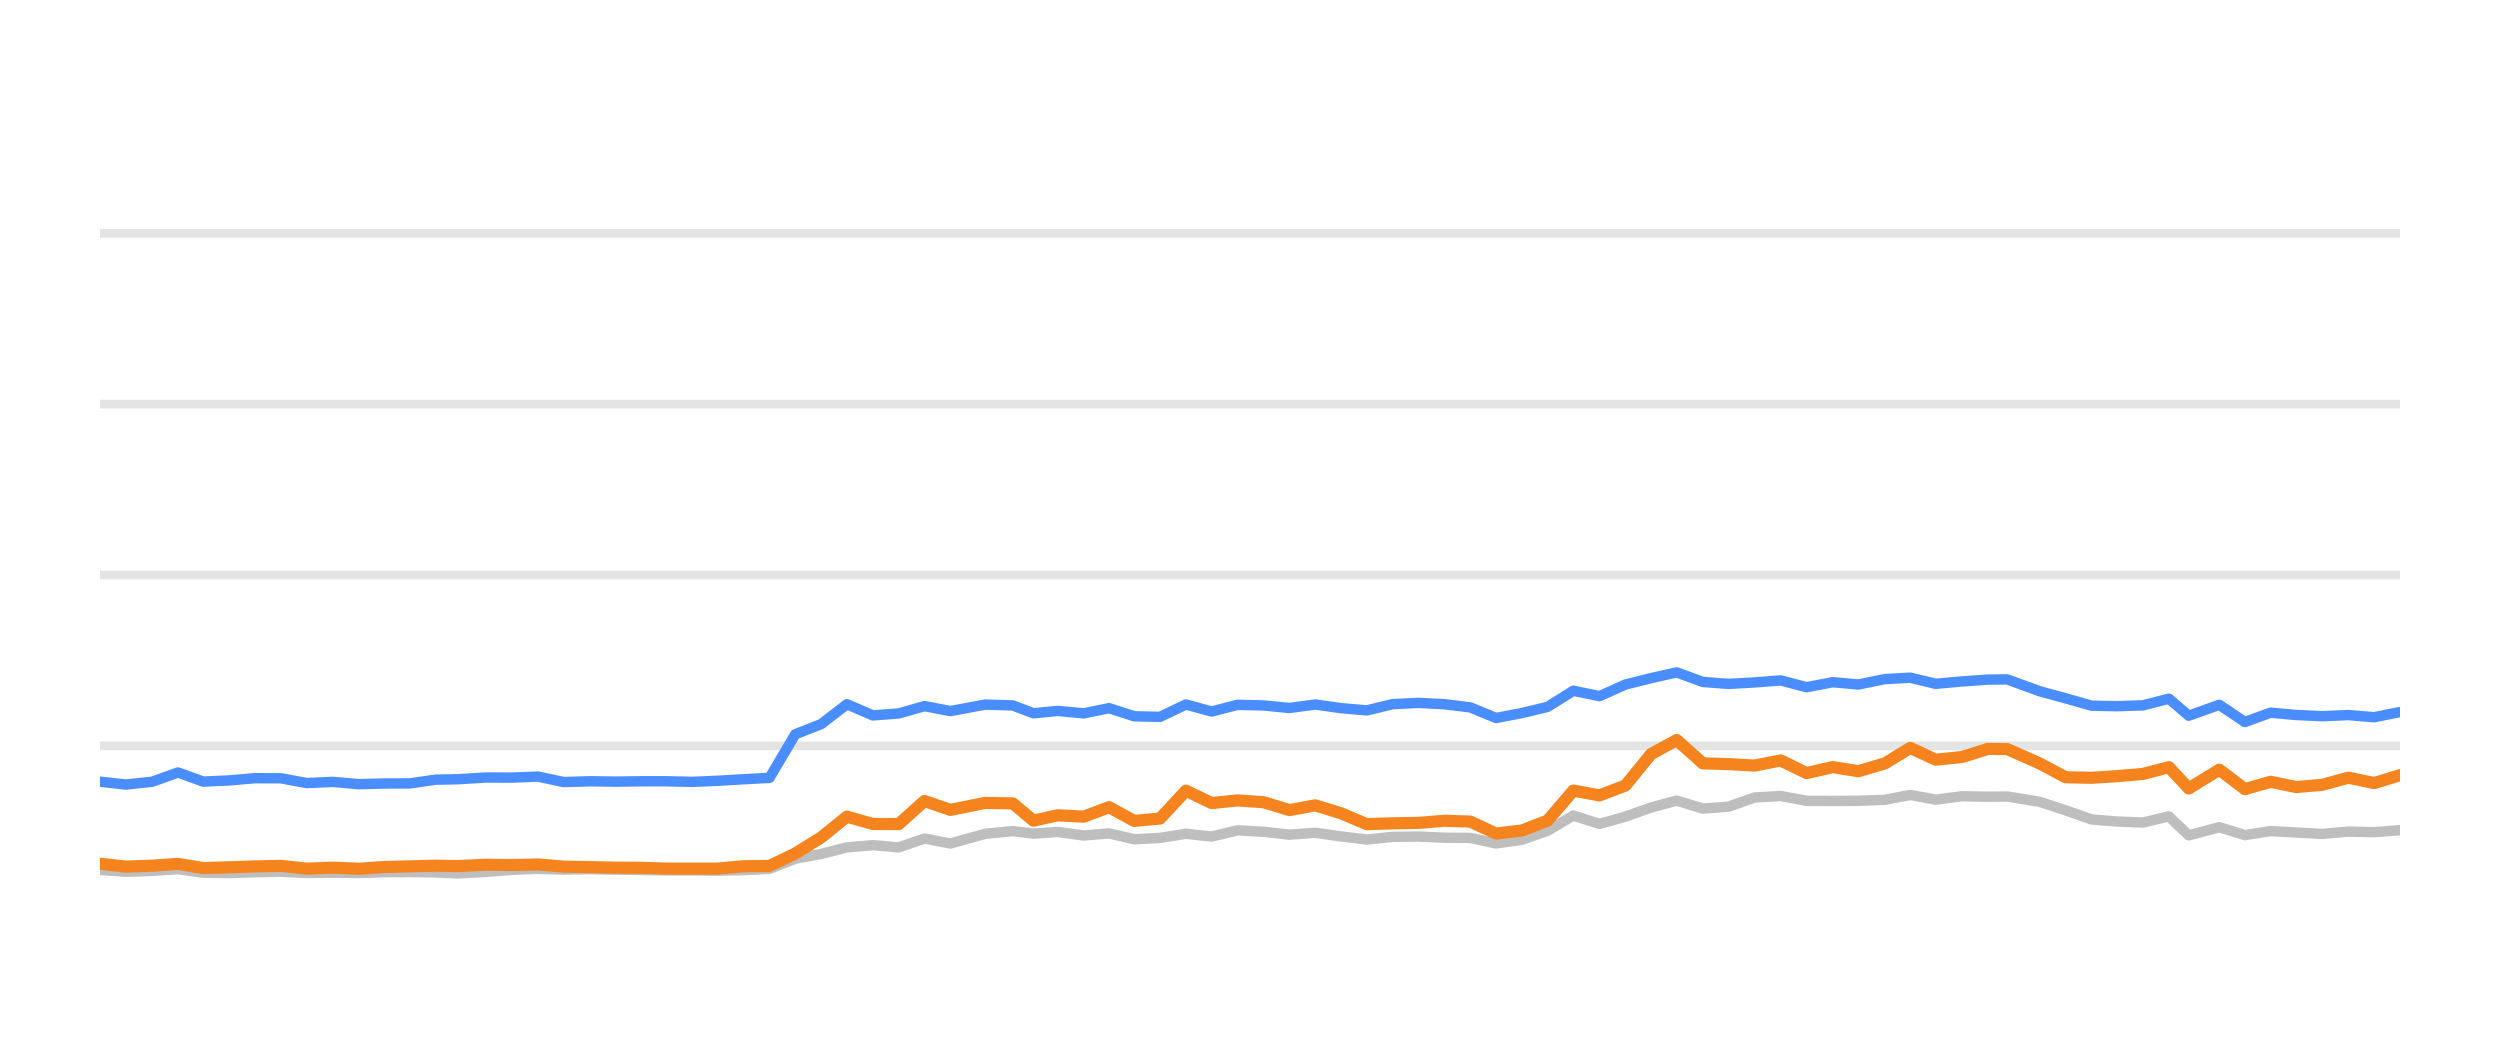
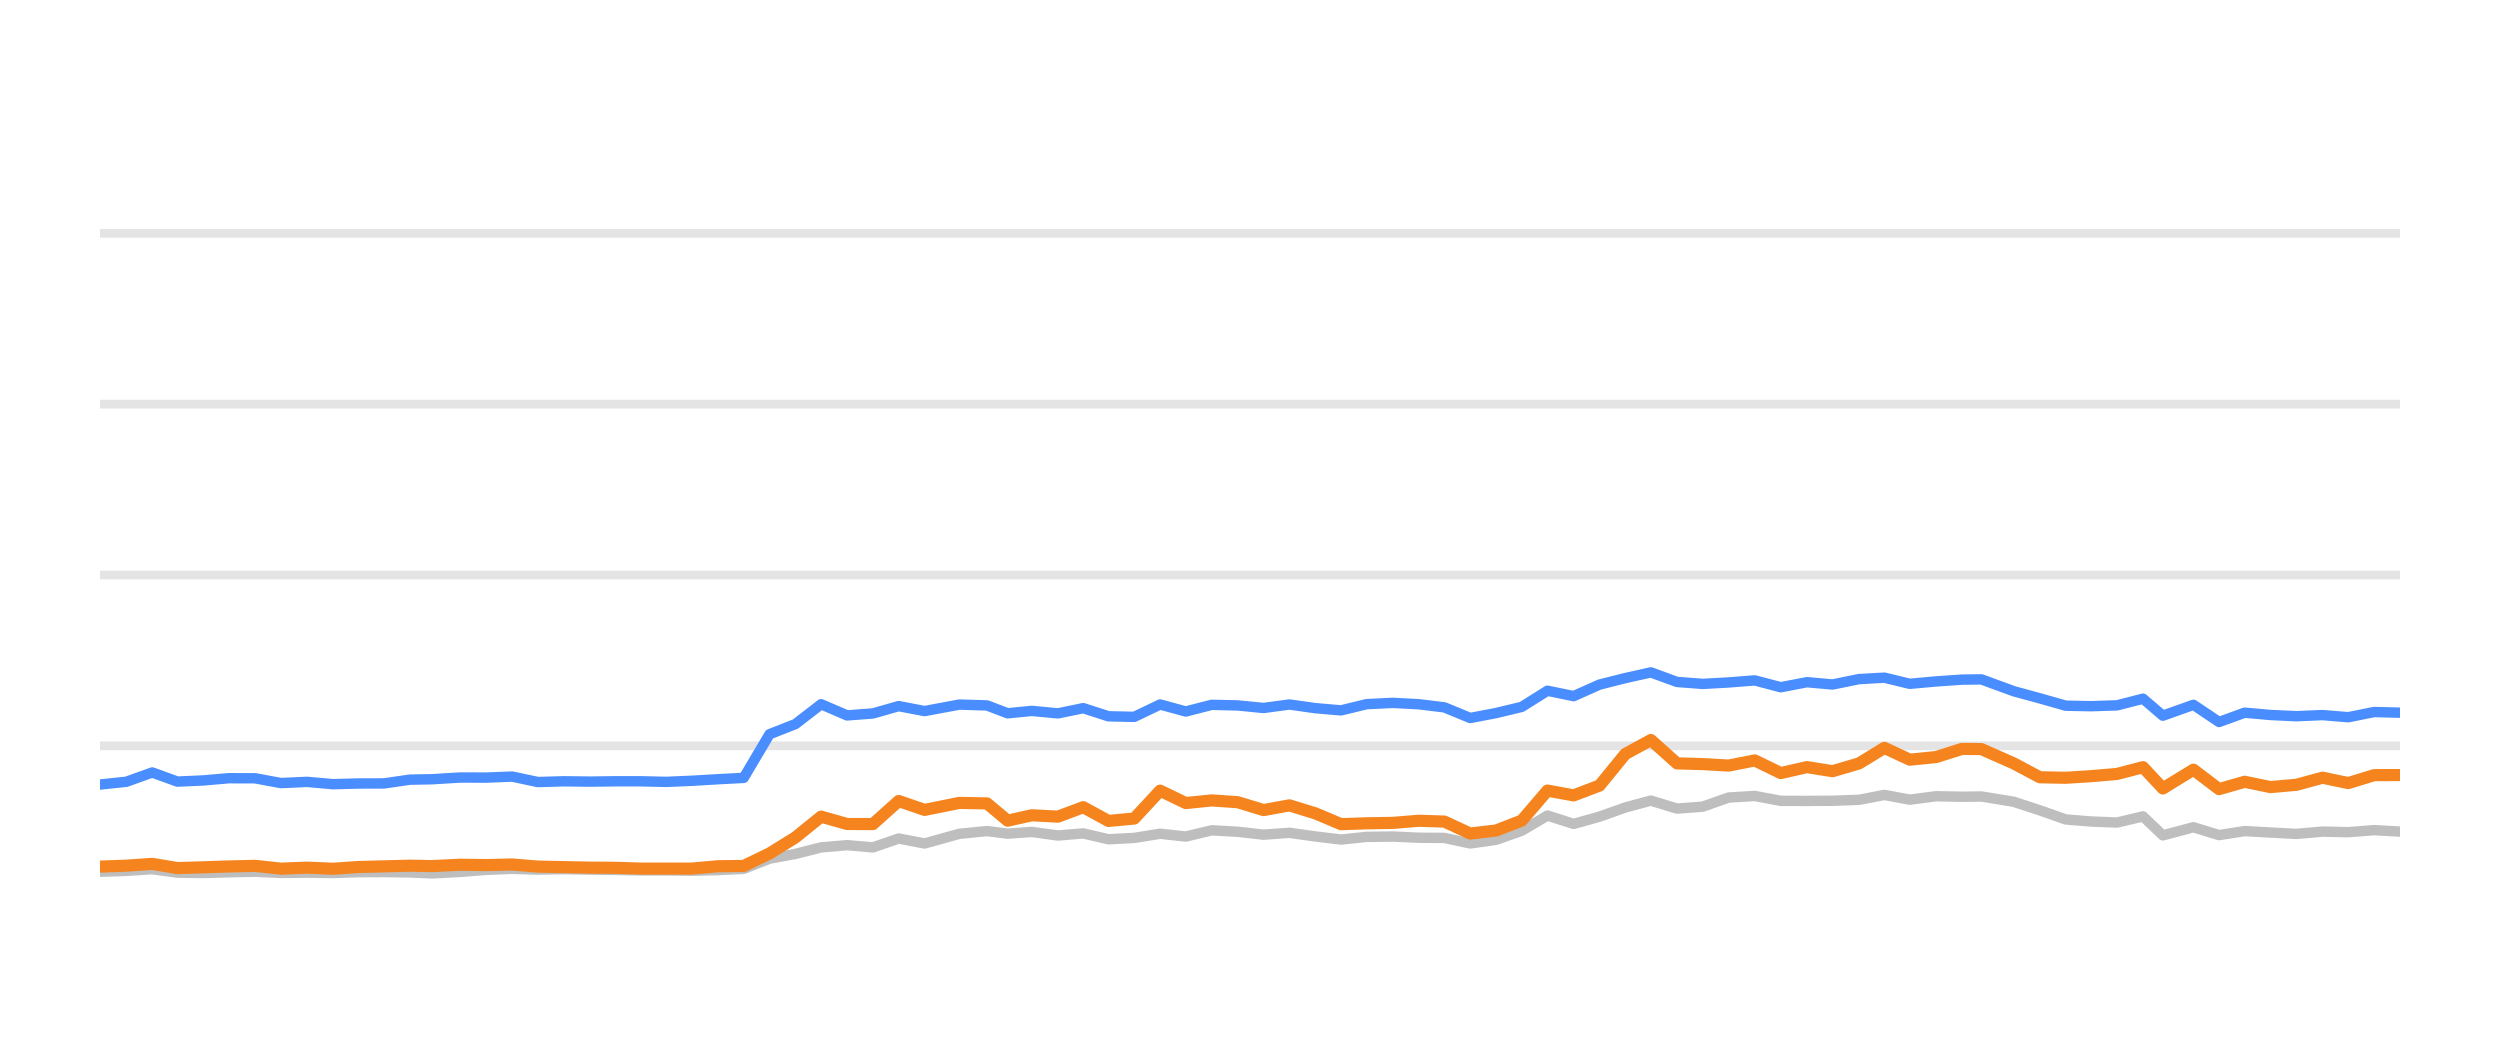
<svg xmlns="http://www.w3.org/2000/svg" width="144pt" height="60pt" viewBox="0 0 144 60" version="1.1">
  <defs>
    <style type="text/css">*{stroke-linejoin: round; stroke-linecap: butt}</style>
  </defs>
  <g id="figure_1">
    <g id="patch_1">
      <path d="M 0 60  L 144 60  L 144 0  L 0 0  L 0 60  z " style="fill: none; opacity: 0" />
    </g>
    <g id="axes_1">
      <g id="patch_2">
        <path d="M 5.76 52.8  L 138.24 52.8  L 138.24 3.6  L 5.76 3.6  L 5.76 52.8  z " style="fill: none" />
      </g>
      <g id="matplotlib.axis_1" />
      <g id="matplotlib.axis_2" />
      <g id="line2d_1">
-         <path d="M 5.76 42.96  L 138.24 42.96  " clip-path="url(#p2ebfc53d30)" style="fill: none; stroke: #b2b2b2; stroke-opacity: 0.35; stroke-width: 0.5; stroke-linecap: square" />
+         <path d="M 5.76 42.96  L 138.24 42.96  " clip-path="url(#p01fbdd453e)" style="fill: none; stroke: #b2b2b2; stroke-opacity: 0.35; stroke-width: 0.5; stroke-linecap: square" />
      </g>
      <g id="line2d_2">
-         <path d="M 5.76 33.12  L 138.24 33.12  " clip-path="url(#p2ebfc53d30)" style="fill: none; stroke: #b2b2b2; stroke-opacity: 0.35; stroke-width: 0.5; stroke-linecap: square" />
+         <path d="M 5.76 33.12  L 138.24 33.12  " clip-path="url(#p01fbdd453e)" style="fill: none; stroke: #b2b2b2; stroke-opacity: 0.35; stroke-width: 0.5; stroke-linecap: square" />
      </g>
      <g id="line2d_3">
-         <path d="M 5.76 23.28  L 138.24 23.28  " clip-path="url(#p2ebfc53d30)" style="fill: none; stroke: #b2b2b2; stroke-opacity: 0.35; stroke-width: 0.5; stroke-linecap: square" />
+         <path d="M 5.76 23.28  L 138.24 23.28  " clip-path="url(#p01fbdd453e)" style="fill: none; stroke: #b2b2b2; stroke-opacity: 0.35; stroke-width: 0.5; stroke-linecap: square" />
      </g>
      <g id="line2d_4">
-         <path d="M 5.76 13.44  L 138.24 13.44  " clip-path="url(#p2ebfc53d30)" style="fill: none; stroke: #b2b2b2; stroke-opacity: 0.35; stroke-width: 0.5; stroke-linecap: square" />
+         <path d="M 5.76 13.44  L 138.24 13.44  " clip-path="url(#p01fbdd453e)" style="fill: none; stroke: #b2b2b2; stroke-opacity: 0.35; stroke-width: 0.5; stroke-linecap: square" />
      </g>
      <g id="line2d_5">
-         <path d="M 5.76 50.104  L 7.244 50.212  L 8.756 50.163  L 10.252 50.064  L 11.704 50.266  L 13.195 50.286  L 14.672 50.242  L 16.181 50.212  L 17.668 50.281  L 19.168 50.266  L 20.662 50.286  L 22.119 50.237  L 23.602 50.232  L 25.095 50.251  L 26.372 50.31  L 27.988 50.222  L 29.492 50.104  L 30.987 50.045  L 32.468 50.089  L 33.975 50.064  L 35.466 50.089  L 36.952 50.109  L 38.369 50.133  L 39.864 50.133  L 41.349 50.153  L 42.833 50.119  L 44.323 50.045  L 45.81 49.459  L 47.303 49.184  L 48.783 48.81  L 50.28 48.682  L 51.766 48.81  L 53.249 48.298  L 54.743 48.584  L 56.745 48.028  L 58.338 47.87  L 59.525 48.018  L 60.916 47.919  L 62.426 48.126  L 63.882 48.003  L 65.333 48.342  L 66.819 48.264  L 68.31 48.023  L 69.787 48.185  L 71.284 47.826  L 72.78 47.91  L 74.269 48.077  L 75.758 47.969  L 77.247 48.18  L 78.732 48.357  L 80.206 48.205  L 81.714 48.185  L 83.207 48.254  L 84.69 48.264  L 86.171 48.584  L 87.666 48.372  L 89.142 47.85  L 90.621 46.975  L 92.13 47.457  L 93.622 47.039  L 95.103 46.512  L 96.578 46.114  L 98.082 46.576  L 99.568 46.463  L 101.06 45.937  L 102.565 45.848  L 104.06 46.128  L 105.568 46.133  L 107.041 46.124  L 108.566 46.069  L 110.031 45.789  L 111.49 46.06  L 113.015 45.863  L 114.494 45.892  L 115.617 45.878  L 117.485 46.183  L 118.984 46.675  L 120.475 47.201  L 121.942 47.319  L 123.434 47.378  L 124.927 47.024  L 126.07 48.116  L 127.832 47.649  L 129.307 48.101  L 130.782 47.87  L 132.269 47.954  L 133.766 48.033  L 135.265 47.9  L 136.751 47.934  L 138.24 47.816  " clip-path="url(#p2ebfc53d30)" style="fill: none; stroke: #bebebe; stroke-width: 0.6; stroke-linecap: round" />
+         <path d="M 5.76 50.212  L 7.272 50.163  L 8.768 50.064  L 10.22 50.266  L 11.711 50.286  L 13.188 50.242  L 14.697 50.212  L 16.184 50.281  L 17.684 50.266  L 19.178 50.286  L 20.635 50.237  L 22.117 50.232  L 23.61 50.251  L 24.887 50.31  L 26.503 50.222  L 28.007 50.104  L 29.503 50.045  L 30.983 50.089  L 32.49 50.064  L 33.981 50.089  L 35.467 50.109  L 36.884 50.133  L 38.378 50.133  L 39.864 50.153  L 41.348 50.119  L 42.837 50.045  L 44.324 49.459  L 45.818 49.184  L 47.297 48.81  L 48.794 48.682  L 50.28 48.81  L 51.763 48.298  L 53.257 48.584  L 55.258 48.028  L 56.852 47.87  L 58.039 48.018  L 59.429 47.919  L 60.939 48.126  L 62.395 48.003  L 63.846 48.342  L 65.333 48.264  L 66.823 48.023  L 68.3 48.185  L 69.797 47.826  L 71.293 47.91  L 72.782 48.077  L 74.271 47.969  L 75.759 48.18  L 77.245 48.357  L 78.719 48.205  L 80.227 48.185  L 81.72 48.254  L 83.202 48.264  L 84.683 48.584  L 86.178 48.372  L 87.654 47.85  L 89.133 46.975  L 90.642 47.457  L 92.134 47.039  L 93.615 46.512  L 95.09 46.114  L 96.594 46.576  L 98.079 46.463  L 99.572 45.937  L 101.076 45.848  L 102.571 46.128  L 104.079 46.133  L 105.553 46.124  L 107.077 46.069  L 108.542 45.789  L 110.001 46.06  L 111.526 45.863  L 113.005 45.892  L 114.128 45.878  L 115.996 46.183  L 117.495 46.675  L 118.985 47.201  L 120.453 47.319  L 121.944 47.378  L 123.437 47.024  L 124.58 48.116  L 126.342 47.649  L 127.817 48.101  L 129.292 47.87  L 130.779 47.954  L 132.276 48.033  L 133.775 47.9  L 135.26 47.934  L 136.75 47.816  L 138.24 47.9  " clip-path="url(#p01fbdd453e)" style="fill: none; stroke: #bebebe; stroke-width: 0.6; stroke-linecap: round" />
      </g>
      <g id="line2d_6">
-         <path d="M 5.76 45.026  L 7.244 45.189  L 8.756 45.031  L 10.252 44.495  L 11.704 45.021  L 13.195 44.953  L 14.672 44.825  L 16.181 44.83  L 17.668 45.105  L 19.168 45.036  L 20.662 45.169  L 22.119 45.13  L 23.602 45.125  L 25.095 44.908  L 26.372 44.884  L 27.988 44.785  L 29.492 44.79  L 30.987 44.731  L 32.468 45.046  L 33.975 45.002  L 35.466 45.021  L 36.952 45.002  L 38.369 45.002  L 39.864 45.036  L 41.349 44.972  L 42.833 44.884  L 44.323 44.805  L 45.81 42.291  L 47.303 41.705  L 48.783 40.564  L 50.28 41.208  L 51.766 41.095  L 53.249 40.672  L 54.743 40.958  L 56.745 40.584  L 58.338 40.633  L 59.525 41.085  L 60.916 40.948  L 62.426 41.09  L 63.882 40.79  L 65.333 41.258  L 66.819 41.292  L 68.31 40.579  L 69.787 40.982  L 71.284 40.598  L 72.78 40.633  L 74.269 40.78  L 75.758 40.579  L 77.247 40.79  L 78.732 40.918  L 80.206 40.559  L 81.714 40.485  L 83.207 40.564  L 84.69 40.746  L 86.171 41.356  L 87.666 41.071  L 89.142 40.716  L 90.621 39.787  L 92.13 40.097  L 93.622 39.432  L 95.103 39.058  L 96.578 38.729  L 98.082 39.28  L 99.568 39.393  L 101.06 39.309  L 102.565 39.191  L 104.06 39.585  L 105.568 39.295  L 107.041 39.427  L 108.566 39.117  L 110.031 39.034  L 111.49 39.388  L 113.015 39.25  L 114.494 39.147  L 115.617 39.132  L 117.485 39.816  L 118.984 40.224  L 120.475 40.648  L 121.942 40.677  L 123.434 40.628  L 124.927 40.244  L 126.07 41.223  L 127.832 40.598  L 129.307 41.587  L 130.782 41.051  L 132.269 41.184  L 133.766 41.253  L 135.265 41.189  L 136.751 41.312  L 138.24 41.012  " clip-path="url(#p2ebfc53d30)" style="fill: none; stroke: #4a8dff; stroke-width: 0.6; stroke-linecap: round" />
+         <path d="M 5.76 45.189  L 7.272 45.031  L 8.768 44.495  L 10.22 45.021  L 11.711 44.953  L 13.188 44.825  L 14.697 44.83  L 16.184 45.105  L 17.684 45.036  L 19.178 45.169  L 20.635 45.13  L 22.117 45.125  L 23.61 44.908  L 24.887 44.884  L 26.503 44.785  L 28.007 44.79  L 29.503 44.731  L 30.983 45.046  L 32.49 45.002  L 33.981 45.021  L 35.467 45.002  L 36.884 45.002  L 38.378 45.036  L 39.864 44.972  L 41.348 44.884  L 42.837 44.805  L 44.324 42.291  L 45.818 41.705  L 47.297 40.564  L 48.794 41.208  L 50.28 41.095  L 51.763 40.672  L 53.257 40.958  L 55.258 40.584  L 56.852 40.633  L 58.039 41.085  L 59.429 40.948  L 60.939 41.09  L 62.395 40.79  L 63.846 41.258  L 65.333 41.292  L 66.823 40.579  L 68.3 40.982  L 69.797 40.598  L 71.293 40.633  L 72.782 40.78  L 74.271 40.579  L 75.759 40.79  L 77.245 40.918  L 78.719 40.559  L 80.227 40.485  L 81.72 40.564  L 83.202 40.746  L 84.683 41.356  L 86.178 41.071  L 87.654 40.716  L 89.133 39.787  L 90.642 40.097  L 92.134 39.432  L 93.615 39.058  L 95.09 38.729  L 96.594 39.28  L 98.079 39.393  L 99.572 39.309  L 101.076 39.191  L 102.571 39.585  L 104.079 39.295  L 105.553 39.427  L 107.077 39.117  L 108.542 39.034  L 110.001 39.388  L 111.526 39.25  L 113.005 39.147  L 114.128 39.132  L 115.996 39.816  L 117.495 40.224  L 118.985 40.648  L 120.453 40.677  L 121.944 40.628  L 123.437 40.244  L 124.58 41.223  L 126.342 40.598  L 127.817 41.587  L 129.292 41.051  L 130.779 41.184  L 132.276 41.253  L 133.775 41.189  L 135.26 41.312  L 136.75 41.012  L 138.24 41.051  " clip-path="url(#p01fbdd453e)" style="fill: none; stroke: #4a8dff; stroke-width: 0.6; stroke-linecap: round" />
      </g>
      <g id="line2d_7">
-         <path d="M 5.76 49.75  L 7.244 49.917  L 8.756 49.863  L 10.252 49.759  L 11.704 50.001  L 13.195 49.956  L 14.672 49.907  L 16.181 49.873  L 17.668 50.035  L 19.168 49.976  L 20.662 50.04  L 22.119 49.941  L 23.602 49.902  L 25.095 49.863  L 26.372 49.887  L 27.988 49.809  L 29.492 49.828  L 30.987 49.794  L 32.468 49.917  L 33.975 49.946  L 35.466 49.976  L 36.952 49.986  L 38.369 50.03  L 39.864 50.03  L 41.349 50.03  L 42.833 49.897  L 44.323 49.878  L 45.81 49.159  L 47.303 48.234  L 48.783 47.039  L 50.28 47.462  L 51.766 47.467  L 53.249 46.138  L 54.743 46.65  L 56.745 46.247  L 58.338 46.276  L 59.525 47.27  L 60.916 46.96  L 62.426 47.039  L 63.882 46.493  L 65.333 47.285  L 66.819 47.147  L 68.31 45.543  L 69.787 46.256  L 71.284 46.104  L 72.78 46.207  L 74.269 46.66  L 75.758 46.389  L 77.247 46.847  L 78.732 47.472  L 80.206 47.422  L 81.714 47.398  L 83.207 47.275  L 84.69 47.324  L 86.171 48.013  L 87.666 47.836  L 89.142 47.265  L 90.621 45.538  L 92.13 45.814  L 93.622 45.248  L 95.103 43.432  L 96.578 42.625  L 98.082 43.969  L 99.568 44.013  L 101.06 44.097  L 102.565 43.801  L 104.06 44.529  L 105.568 44.185  L 107.041 44.421  L 108.566 43.974  L 110.031 43.078  L 111.49 43.757  L 113.015 43.605  L 114.494 43.137  L 115.617 43.147  L 117.485 43.974  L 118.984 44.771  L 120.475 44.8  L 121.942 44.707  L 123.434 44.579  L 124.927 44.19  L 126.07 45.415  L 127.832 44.333  L 129.307 45.454  L 130.782 45.031  L 132.269 45.336  L 133.766 45.204  L 135.265 44.795  L 136.751 45.105  L 138.24 44.648  " clip-path="url(#p2ebfc53d30)" style="fill: none; stroke: #f5841e; stroke-width: 0.7; stroke-linecap: round" />
+         <path d="M 5.76 49.917  L 7.272 49.863  L 8.768 49.759  L 10.22 50.001  L 11.711 49.956  L 13.188 49.907  L 14.697 49.873  L 16.184 50.035  L 17.684 49.976  L 19.178 50.04  L 20.635 49.941  L 22.117 49.902  L 23.61 49.863  L 24.887 49.887  L 26.503 49.809  L 28.007 49.828  L 29.503 49.794  L 30.983 49.917  L 32.49 49.946  L 33.981 49.976  L 35.467 49.986  L 36.884 50.03  L 38.378 50.03  L 39.864 50.03  L 41.348 49.897  L 42.837 49.878  L 44.324 49.159  L 45.818 48.234  L 47.297 47.039  L 48.794 47.462  L 50.28 47.467  L 51.763 46.138  L 53.257 46.65  L 55.258 46.247  L 56.852 46.276  L 58.039 47.27  L 59.429 46.96  L 60.939 47.039  L 62.395 46.493  L 63.846 47.285  L 65.333 47.147  L 66.823 45.543  L 68.3 46.256  L 69.797 46.104  L 71.293 46.207  L 72.782 46.66  L 74.271 46.389  L 75.759 46.847  L 77.245 47.472  L 78.719 47.422  L 80.227 47.398  L 81.72 47.275  L 83.202 47.324  L 84.683 48.013  L 86.178 47.836  L 87.654 47.265  L 89.133 45.538  L 90.642 45.814  L 92.134 45.248  L 93.615 43.432  L 95.09 42.625  L 96.594 43.969  L 98.079 44.013  L 99.572 44.097  L 101.076 43.801  L 102.571 44.529  L 104.079 44.185  L 105.553 44.421  L 107.077 43.974  L 108.542 43.078  L 110.001 43.757  L 111.526 43.605  L 113.005 43.137  L 114.128 43.147  L 115.996 43.974  L 117.495 44.771  L 118.985 44.8  L 120.453 44.707  L 121.944 44.579  L 123.437 44.19  L 124.58 45.415  L 126.342 44.333  L 127.817 45.454  L 129.292 45.031  L 130.779 45.336  L 132.276 45.204  L 133.775 44.795  L 135.26 45.105  L 136.75 44.648  L 138.24 44.643  " clip-path="url(#p01fbdd453e)" style="fill: none; stroke: #f5841e; stroke-width: 0.7; stroke-linecap: round" />
      </g>
    </g>
  </g>
  <defs>
-     <clipPath id="p2ebfc53d30">
+     <clipPath id="p01fbdd453e">
      <rect x="5.76" y="3.6" width="132.48" height="49.2" />
    </clipPath>
  </defs>
</svg>
